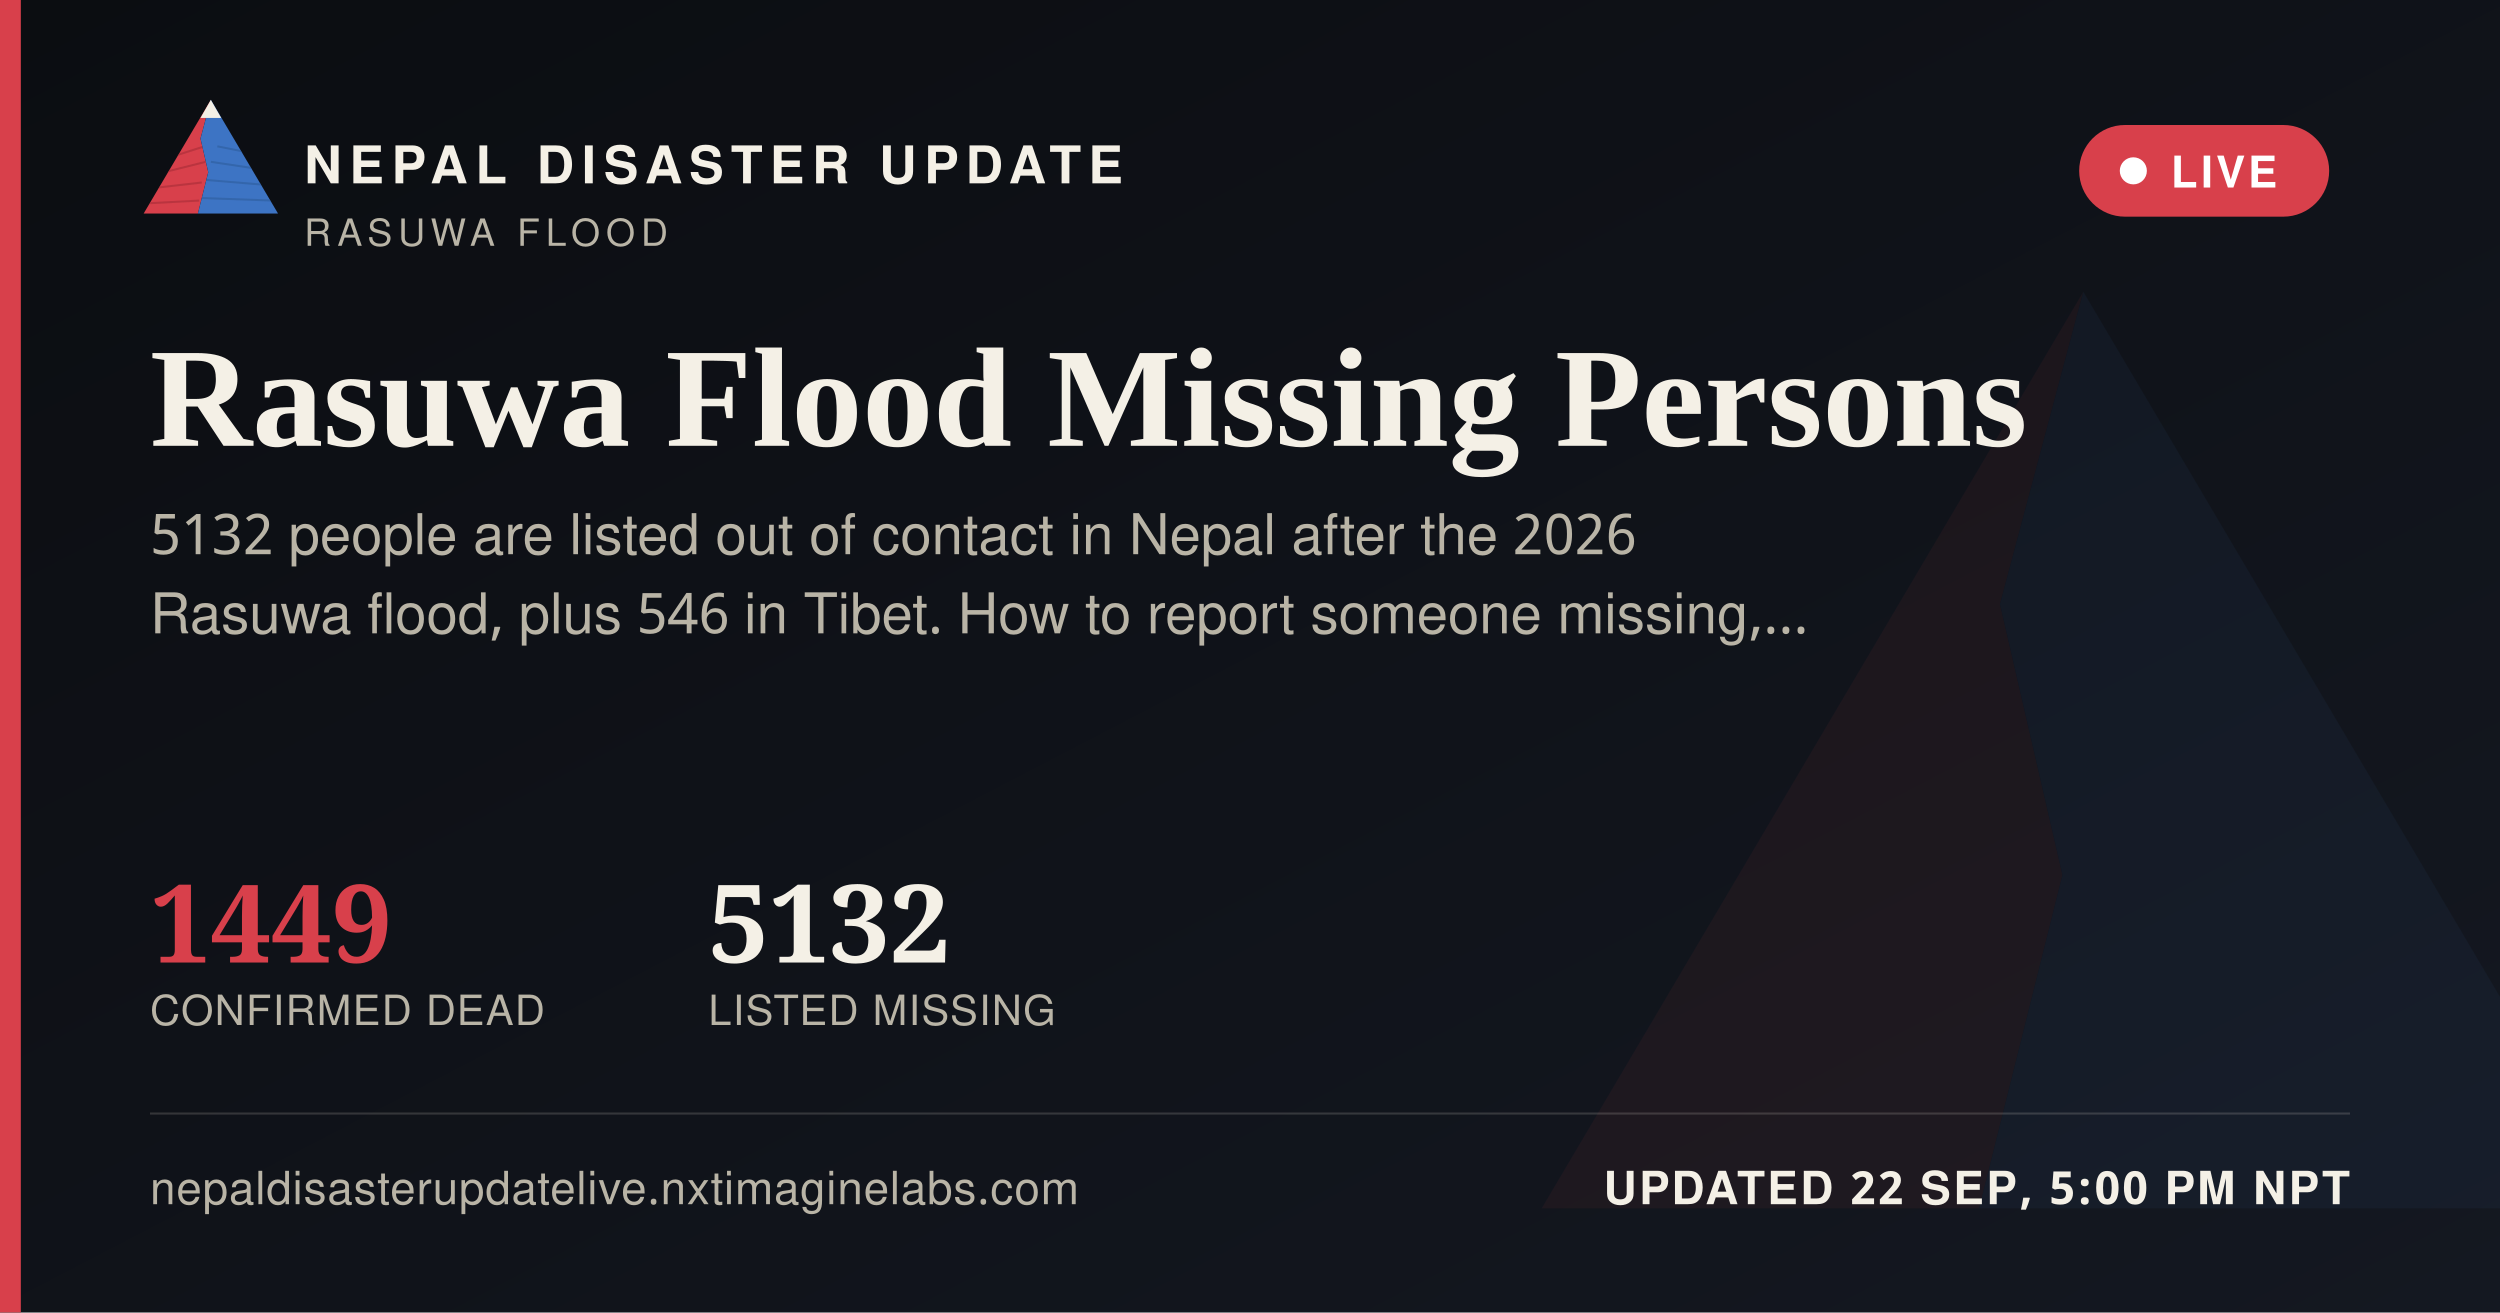
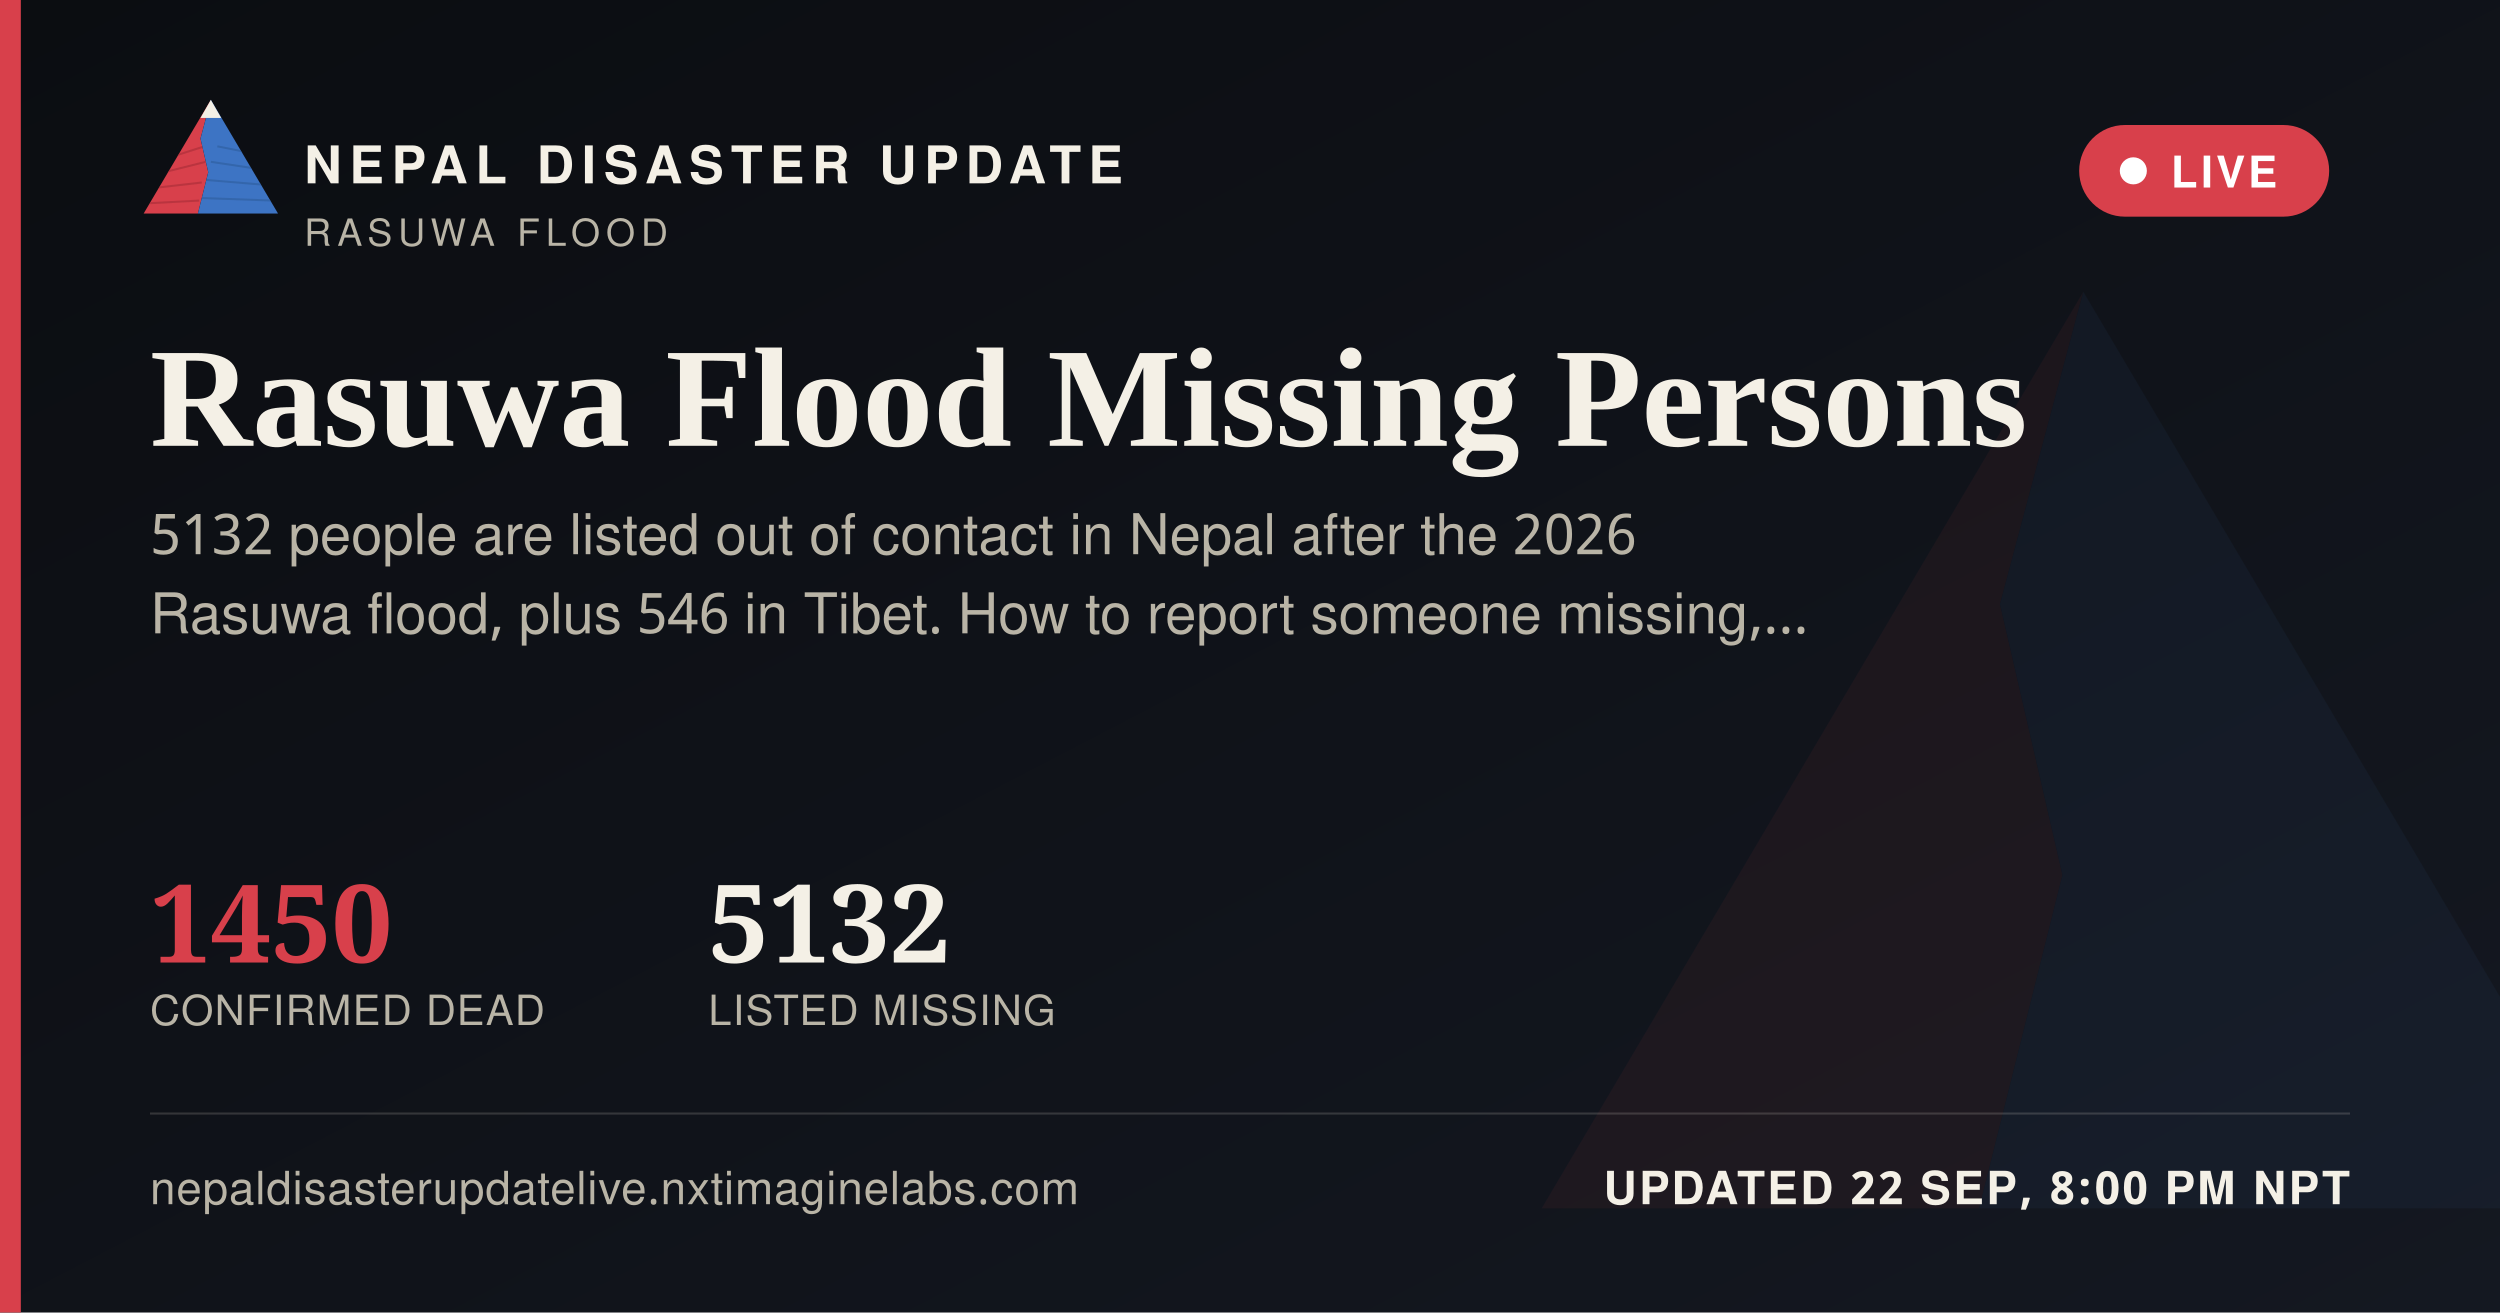
<svg xmlns="http://www.w3.org/2000/svg" width="1200" height="630" viewBox="0 0 1200 630">
  <defs>
    <linearGradient id="ogbg" x1="0" y1="0" x2="1" y2="1">
      <stop offset="0" stop-color="#0B0D11" />
      <stop offset="1" stop-color="#141821" />
    </linearGradient>
  </defs>
  <rect width="1200" height="630" fill="url(#ogbg)" />
  <g transform="translate(700,60) scale(5)" opacity="0.06">
    <polygon points="60,16 52,46 58,72 50,104 8,104" fill="#D8404B" />
    <polygon points="60,16 112,104 50,104 58,72 52,46" fill="#3D74C4" />
  </g>
  <rect x="0" y="0" width="10" height="630" fill="#D8404B" />
  <g transform="translate(64,38) scale(0.62)">
    <g>
      <defs>
        <clipPath id="ogLc">
          <polygon points="60,16 52,46 58,72 50,104 8,104" />
        </clipPath>
        <clipPath id="ogRc">
          <polygon points="60,16 112,104 50,104 58,72 52,46" />
        </clipPath>
      </defs>
      <polygon points="60,16 52,46 58,72 50,104 8,104" fill="#D8404B" />
      <g clip-path="url(#ogLc)" stroke="#A32A34" stroke-width="1.6" fill="none" opacity="0.55">
        <path d="M30,60 L55,52" />
        <path d="M24,72 L56,64" />
        <path d="M18,84 L53,80" />
        <path d="M13,96 L51,94" />
      </g>
      <polygon points="60,16 112,104 50,104 58,72 52,46" fill="#3D74C4" />
      <g clip-path="url(#ogRc)" stroke="#2A5793" stroke-width="1.6" fill="none" opacity="0.5">
        <path d="M65,52 L95,58" />
        <path d="M60,64 L100,70" />
        <path d="M56,78 L104,82" />
        <path d="M52,92 L108,94" />
      </g>
      <polygon points="60,16 52,30 68,30" fill="#F4F0E6" />
    </g>
  </g>
  <text x="146" y="88" font-family="'Public Sans', 'Noto Sans Devanagari', 'Helvetica Neue', Helvetica, Arial, sans-serif" font-size="25" font-weight="800" letter-spacing="3.6" fill="#F4F0E6">NEPAL DISASTER UPDATE</text>
  <text x="146" y="118" font-family="'Public Sans', 'Noto Sans Devanagari', 'Helvetica Neue', Helvetica, Arial, sans-serif" font-size="18" letter-spacing="2.8" fill="#B9B4A6">RASUWA FLOOD</text>
  <g>
    <rect x="998" y="60" width="120" height="44" rx="22" fill="#D8404B" stroke="none" />
    <circle cx="1024" cy="82" r="6.5" fill="#FFFFFF" />
    <text x="1042" y="90" font-family="'Public Sans', 'Noto Sans Devanagari', 'Helvetica Neue', Helvetica, Arial, sans-serif" font-size="21" font-weight="700" letter-spacing="1.6" fill="#FFFFFF">LIVE</text>
  </g>
  <text x="72" y="214" font-family="Newsreader, 'Noto Serif Devanagari', Georgia, 'Times New Roman', serif" font-size="68" font-weight="600" fill="#F4F0E6">Rasuwa Flood Missing Persons</text>
  <text x="72" y="266" font-family="'Public Sans', 'Noto Sans Devanagari', 'Helvetica Neue', Helvetica, Arial, sans-serif" font-size="27" fill="#B9B4A6">5132 people are listed out of contact in Nepal after the 2026</text>
  <text x="72" y="304" font-family="'Public Sans', 'Noto Sans Devanagari', 'Helvetica Neue', Helvetica, Arial, sans-serif" font-size="27" fill="#B9B4A6">Rasuwa flood, plus 546 in Tibet. How to report someone missing,…</text>
  <g transform="translate(72,462)">
-     <text x="0" y="0" font-family="Newsreader, 'Noto Serif Devanagari', Georgia, 'Times New Roman', serif" font-size="52" font-weight="600" fill="#D8404B">1449</text>
+     <text x="0" y="0" font-family="Newsreader, 'Noto Serif Devanagari', Georgia, 'Times New Roman', serif" font-size="52" font-weight="600" fill="#D8404B">1450</text>
    <text x="0" y="30" font-family="'Public Sans', 'Noto Sans Devanagari', 'Helvetica Neue', Helvetica, Arial, sans-serif" font-size="20" letter-spacing="0.6" fill="#B9B4A6">CONFIRMED DEAD</text>
    <text x="268" y="0" font-family="Newsreader, 'Noto Serif Devanagari', Georgia, 'Times New Roman', serif" font-size="52" font-weight="600" fill="#F4F0E6">5132</text>
    <text x="268" y="30" font-family="'Public Sans', 'Noto Sans Devanagari', 'Helvetica Neue', Helvetica, Arial, sans-serif" font-size="20" letter-spacing="0.6" fill="#B9B4A6">LISTED MISSING</text>
  </g>
  <rect x="72" y="534" width="1056" height="1" fill="rgba(244,240,230,0.16)" />
  <text x="72" y="578" font-family="'Public Sans', 'Noto Sans Devanagari', 'Helvetica Neue', Helvetica, Arial, sans-serif" font-size="22" fill="#B9B4A6" letter-spacing="0.4">nepaldisasterupdatelive.nxtimaginelabs.com</text>
-   <text x="1128" y="578" text-anchor="end" font-family="'Public Sans', 'Noto Sans Devanagari', 'Helvetica Neue', Helvetica, Arial, sans-serif" font-size="22" font-weight="700" letter-spacing="1.2" fill="#F4F0E6">UPDATED 22 SEP, 5:00 PM NPT</text>
+   <text x="1128" y="578" text-anchor="end" font-family="'Public Sans', 'Noto Sans Devanagari', 'Helvetica Neue', Helvetica, Arial, sans-serif" font-size="22" font-weight="700" letter-spacing="1.2" fill="#F4F0E6">UPDATED 22 SEP, 8:00 PM NPT</text>
</svg>
